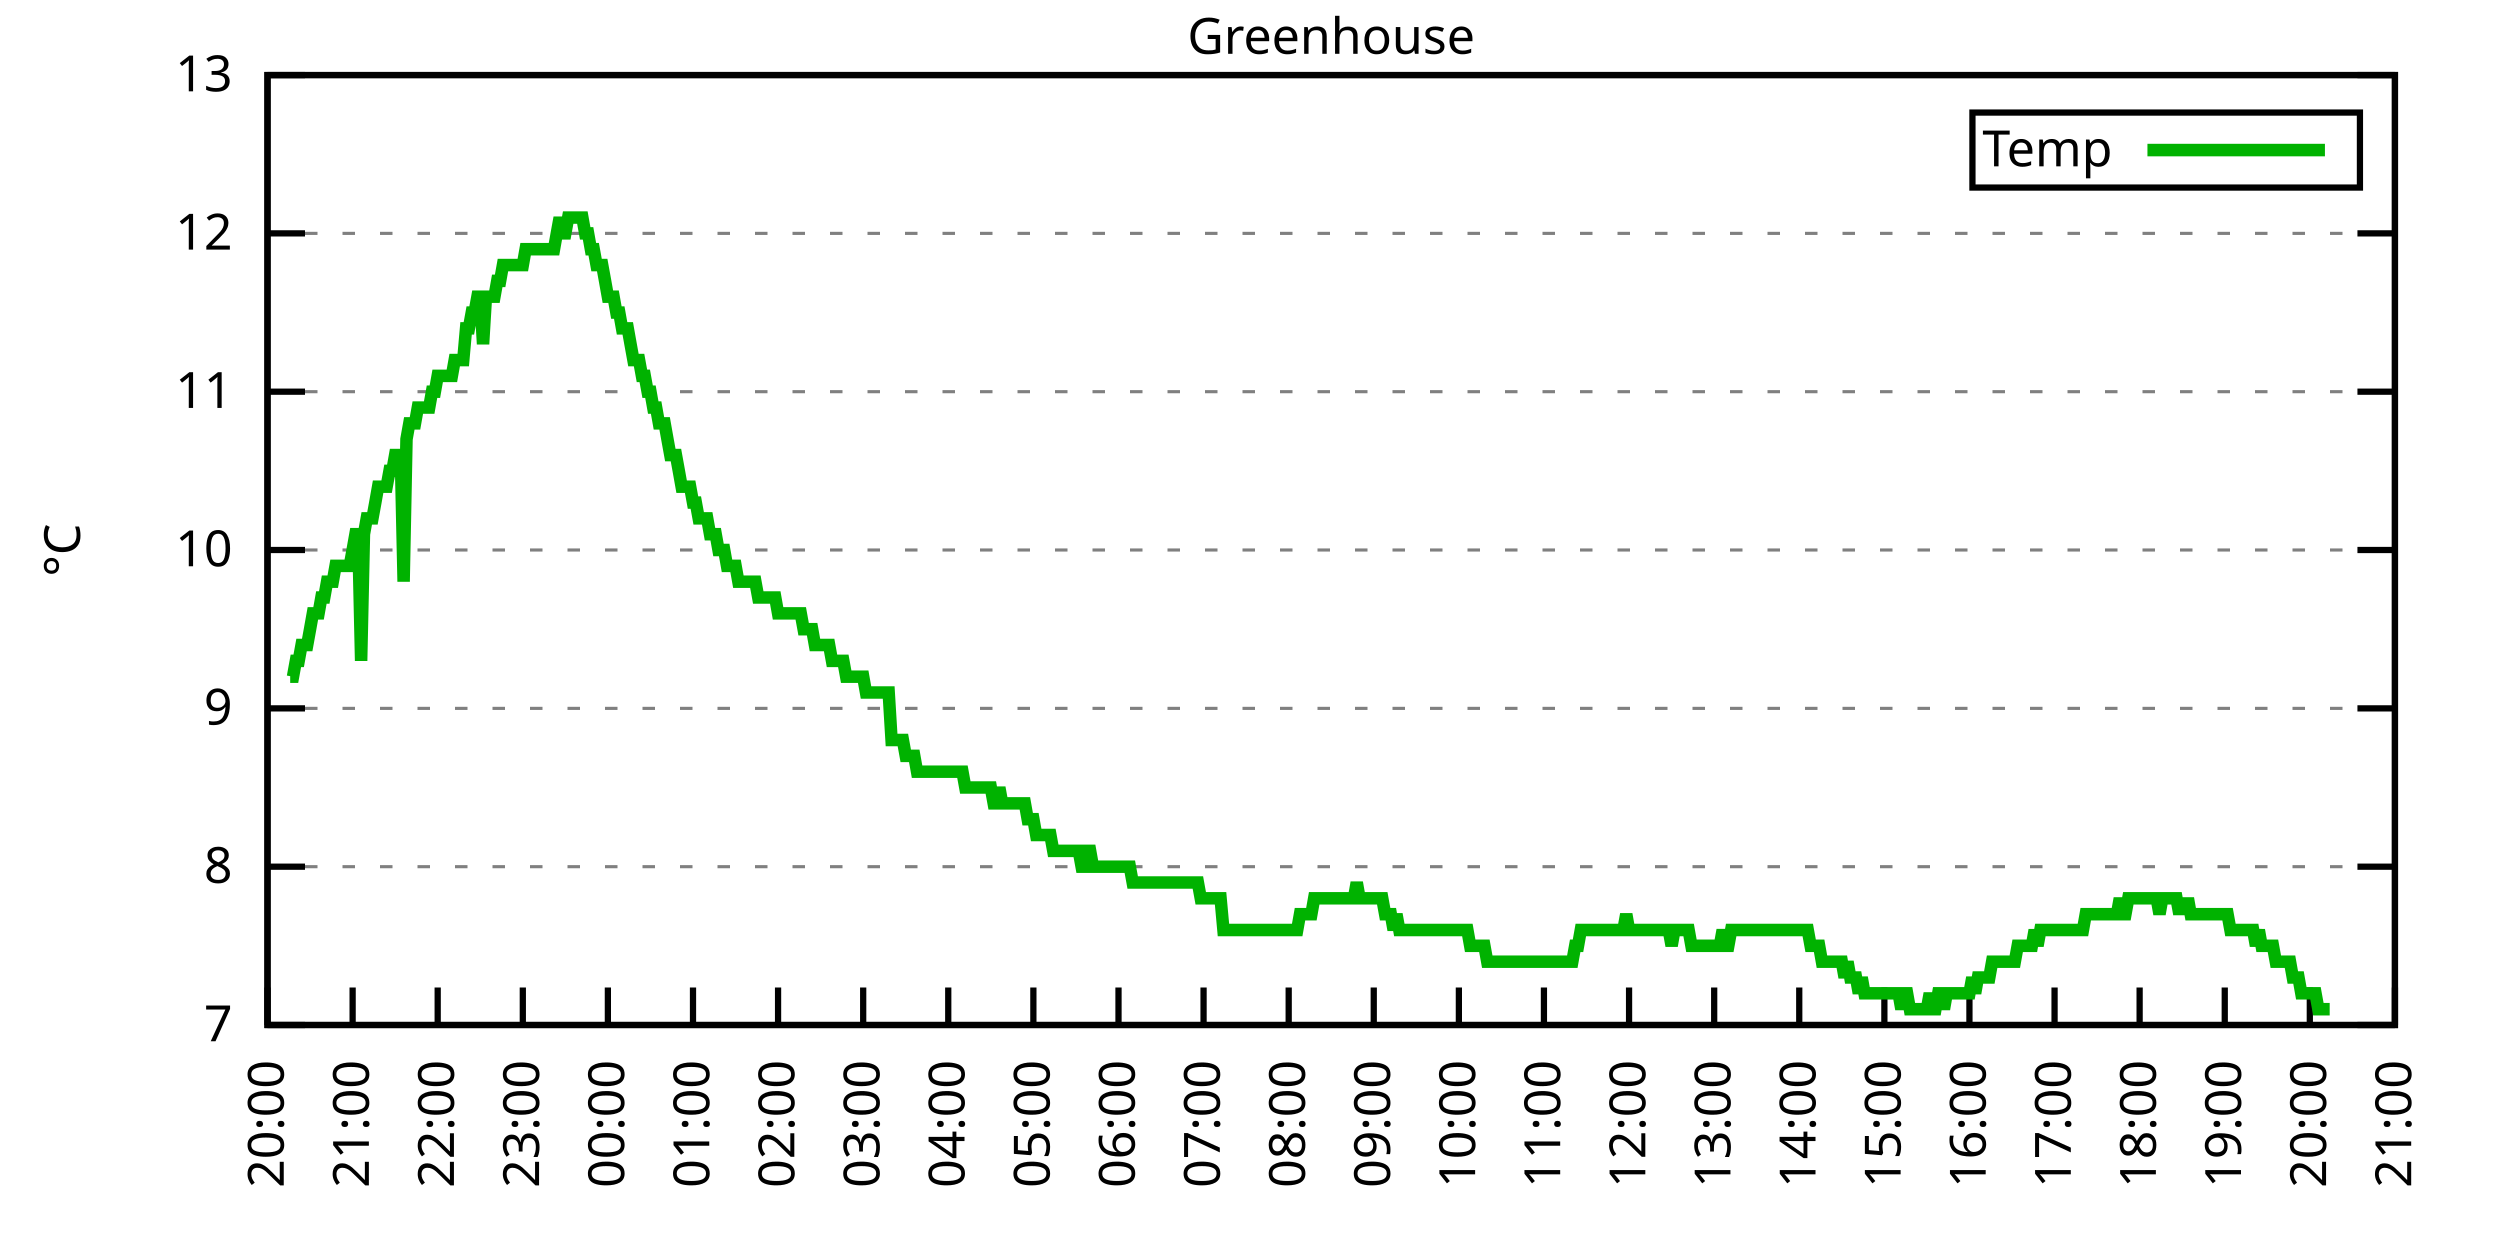
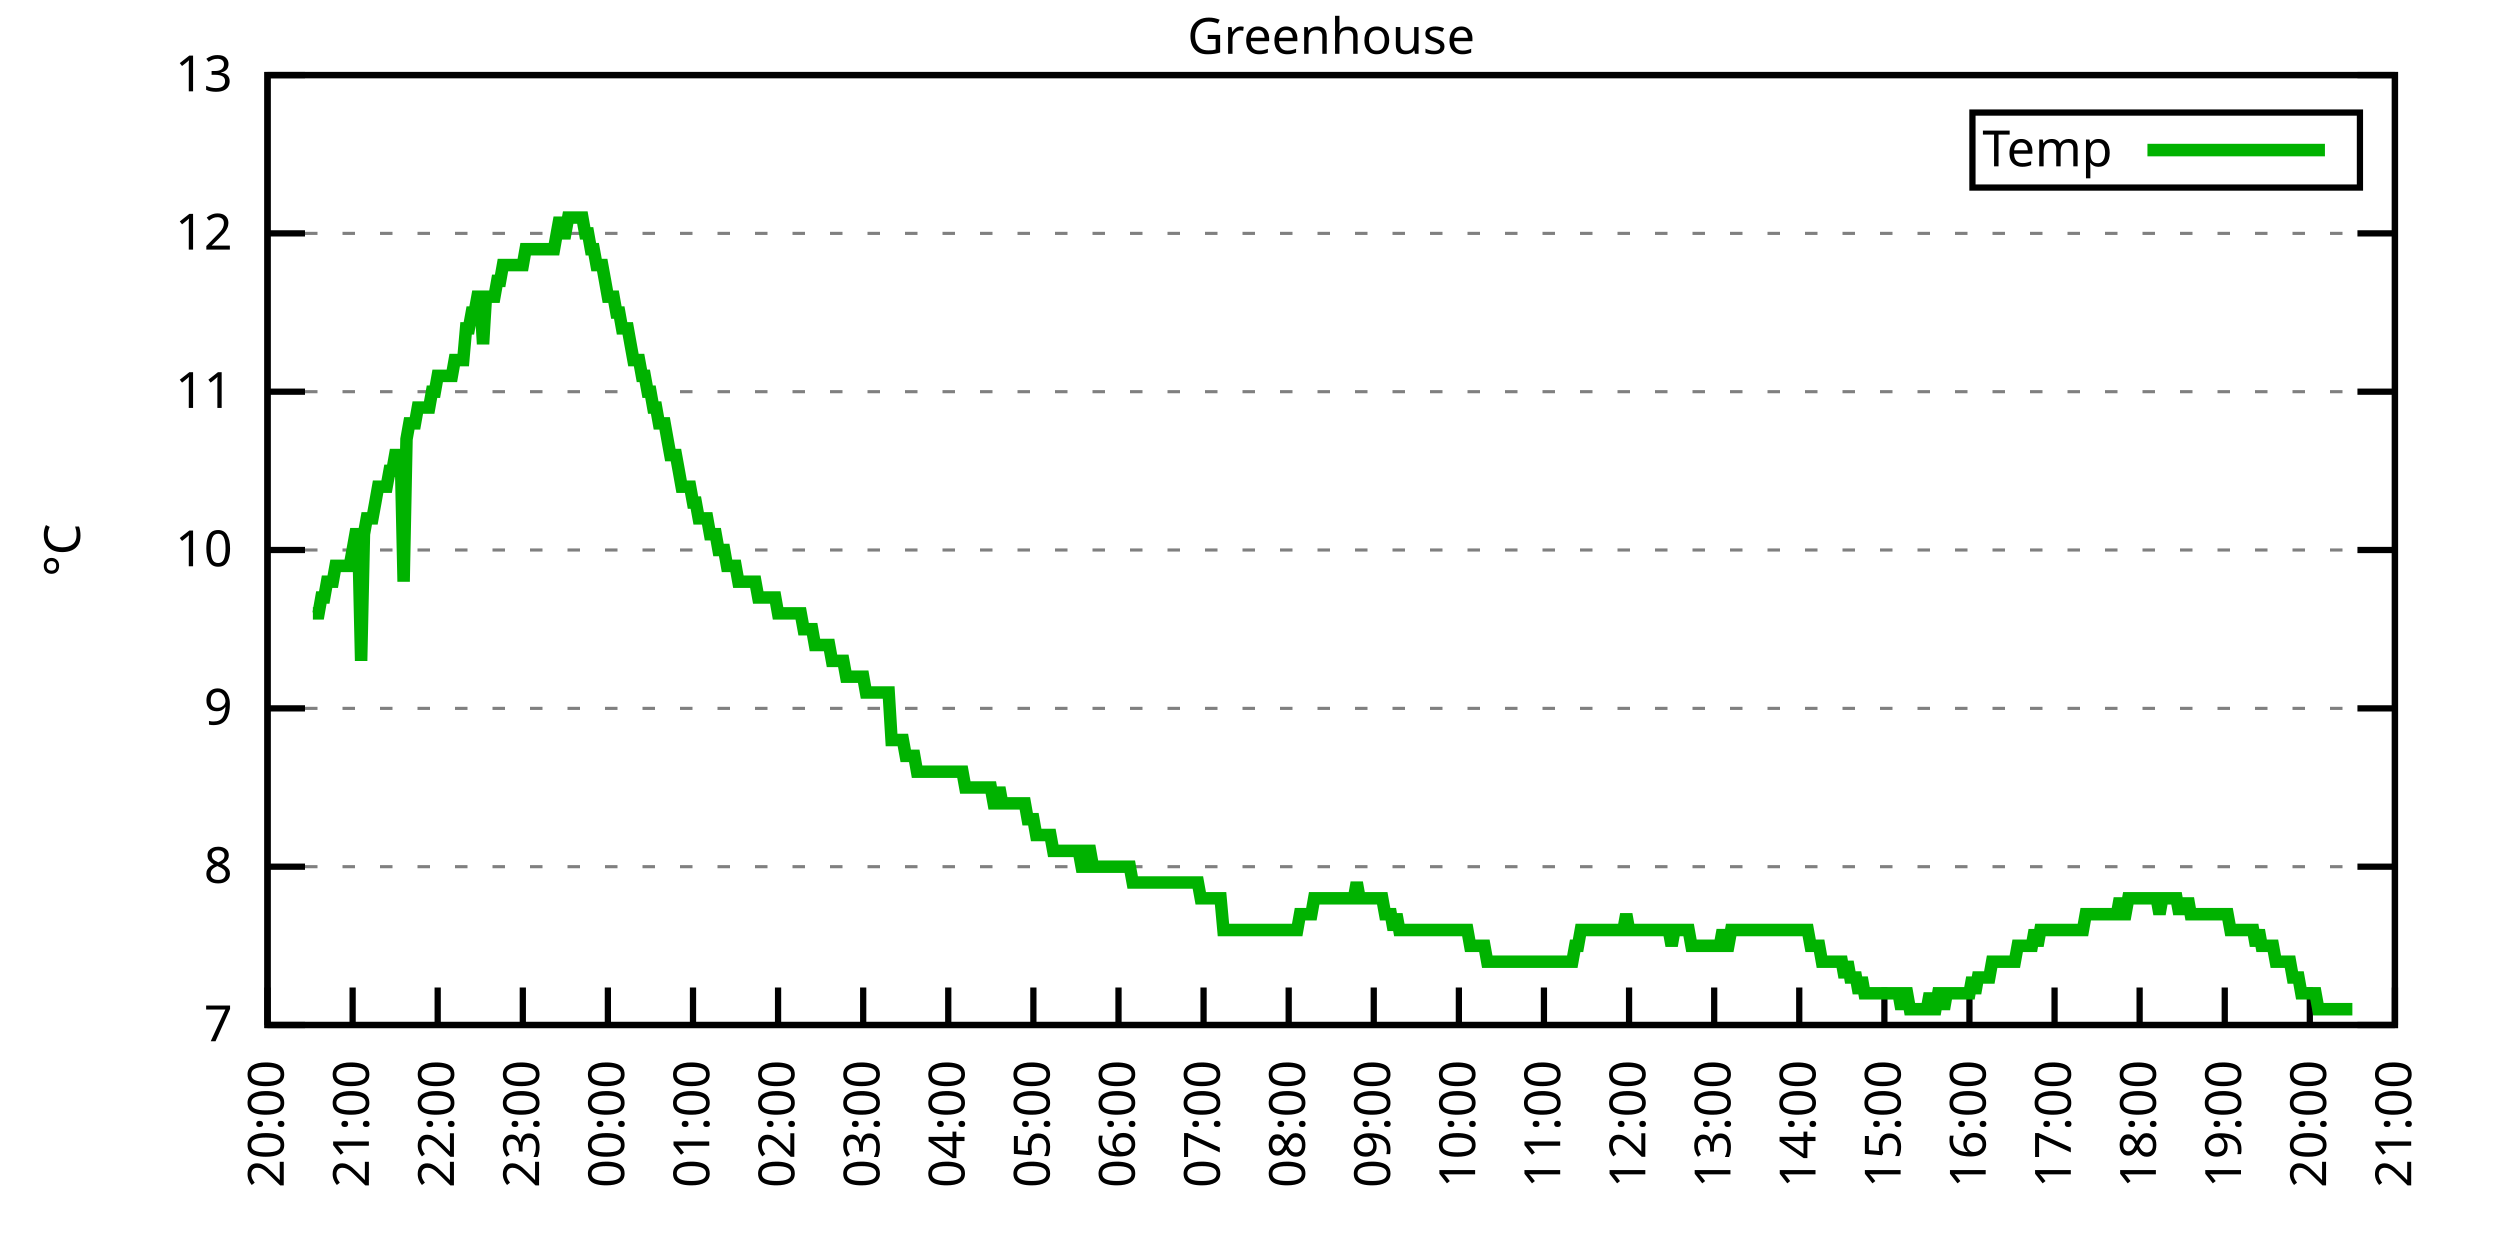
<svg xmlns="http://www.w3.org/2000/svg" xmlns:xlink="http://www.w3.org/1999/xlink" width="400" height="200" viewBox="0 0 400 200">
  <g id="gnuplot_canvas">
    <rect x="0" y="0" width="400" height="200" fill="none" />
    <defs>
      <circle id="gpDot" r="0.5" stroke-width="0.5" stroke="currentColor" />
      <path id="gpPt0" stroke-width="0.333" stroke="currentColor" d="M-1,0 h2 M0,-1 v2" />
      <path id="gpPt1" stroke-width="0.333" stroke="currentColor" d="M-1,-1 L1,1 M1,-1 L-1,1" />
      <path id="gpPt2" stroke-width="0.333" stroke="currentColor" d="M-1,0 L1,0 M0,-1 L0,1 M-1,-1 L1,1 M-1,1 L1,-1" />
      <rect id="gpPt3" stroke-width="0.333" stroke="currentColor" x="-1" y="-1" width="2" height="2" />
      <rect id="gpPt4" stroke-width="0.333" stroke="currentColor" fill="currentColor" x="-1" y="-1" width="2" height="2" />
      <circle id="gpPt5" stroke-width="0.333" stroke="currentColor" cx="0" cy="0" r="1" />
      <use xlink:href="#gpPt5" id="gpPt6" fill="currentColor" stroke="none" />
      <path id="gpPt7" stroke-width="0.333" stroke="currentColor" d="M0,-1.33 L-1.33,0.67 L1.33,0.67 z" />
      <use xlink:href="#gpPt7" id="gpPt8" fill="currentColor" stroke="none" />
      <use xlink:href="#gpPt7" id="gpPt9" stroke="currentColor" transform="rotate(180)" />
      <use xlink:href="#gpPt9" id="gpPt10" fill="currentColor" stroke="none" />
      <use xlink:href="#gpPt3" id="gpPt11" stroke="currentColor" transform="rotate(45)" />
      <use xlink:href="#gpPt11" id="gpPt12" fill="currentColor" stroke="none" />
      <path id="gpPt13" stroke-width="0.333" stroke="currentColor" d="M0,1.330 L1.265,0.411 L0.782,-1.067 L-0.782,-1.076 L-1.265,0.411 z" />
      <use xlink:href="#gpPt13" id="gpPt14" fill="currentColor" stroke="none" />
      <filter id="textbox" filterUnits="objectBoundingBox" x="0" y="0" height="1" width="1">
        <feFlood flood-color="white" flood-opacity="1" result="bgnd" />
        <feComposite in="SourceGraphic" in2="bgnd" operator="atop" />
      </filter>
      <filter id="greybox" filterUnits="objectBoundingBox" x="0" y="0" height="1" width="1">
        <feFlood flood-color="lightgrey" flood-opacity="1" result="grey" />
        <feComposite in="SourceGraphic" in2="grey" operator="atop" />
      </filter>
    </defs>
    <g fill="none" color="white" stroke="currentColor" stroke-width="1.00" stroke-linecap="butt" stroke-linejoin="miter">
</g>
    <g fill="none" color="black" stroke="currentColor" stroke-width="1.00" stroke-linecap="butt" stroke-linejoin="miter">
      <g stroke="none" shape-rendering="crispEdges">
        <polygon fill="rgb(255, 255, 255)" points="42.80,164.00 383.18,164.00 383.18,12.02 42.80,12.02 " />
      </g>
    </g>
    <g fill="none" color="black" stroke="currentColor" stroke-width="1.00" stroke-linecap="butt" stroke-linejoin="miter">
</g>
    <g fill="none" color="black" stroke="black" stroke-width="0.50" stroke-linecap="butt" stroke-linejoin="miter">
</g>
    <g fill="none" color="gray" stroke="currentColor" stroke-width="0.50" stroke-linecap="butt" stroke-linejoin="miter">
      <path stroke="gray" stroke-dasharray="2,4" class="gridline" d="M42.80,164.00 L383.19,164.00  " />
    </g>
    <g fill="none" color="gray" stroke="gray" stroke-width="1.00" stroke-linecap="butt" stroke-linejoin="miter">
</g>
    <g fill="none" color="black" stroke="currentColor" stroke-width="1.00" stroke-linecap="butt" stroke-linejoin="miter">
      <path stroke="black" d="M42.80,164.00 L48.80,164.00 M383.19,164.00 L377.19,164.00  " />
      <g transform="translate(37.20,166.60)" stroke="none" fill="black" font-family="Sans" font-size="8.00" text-anchor="end">
        <text>
          <tspan font-family="Sans"> 7</tspan>
        </text>
      </g>
    </g>
    <g fill="none" color="black" stroke="currentColor" stroke-width="1.00" stroke-linecap="butt" stroke-linejoin="miter">
</g>
    <g fill="none" color="black" stroke="black" stroke-width="0.50" stroke-linecap="butt" stroke-linejoin="miter">
</g>
    <g fill="none" color="gray" stroke="currentColor" stroke-width="0.50" stroke-linecap="butt" stroke-linejoin="miter">
      <path stroke="gray" stroke-dasharray="2,4" class="gridline" d="M42.80,138.67 L383.19,138.67  " />
    </g>
    <g fill="none" color="gray" stroke="gray" stroke-width="1.00" stroke-linecap="butt" stroke-linejoin="miter">
</g>
    <g fill="none" color="black" stroke="currentColor" stroke-width="1.00" stroke-linecap="butt" stroke-linejoin="miter">
      <path stroke="black" d="M42.80,138.67 L48.80,138.67 M383.19,138.67 L377.19,138.67  " />
      <g transform="translate(37.20,141.27)" stroke="none" fill="black" font-family="Sans" font-size="8.00" text-anchor="end">
        <text>
          <tspan font-family="Sans"> 8</tspan>
        </text>
      </g>
    </g>
    <g fill="none" color="black" stroke="currentColor" stroke-width="1.00" stroke-linecap="butt" stroke-linejoin="miter">
</g>
    <g fill="none" color="black" stroke="black" stroke-width="0.50" stroke-linecap="butt" stroke-linejoin="miter">
</g>
    <g fill="none" color="gray" stroke="currentColor" stroke-width="0.50" stroke-linecap="butt" stroke-linejoin="miter">
      <path stroke="gray" stroke-dasharray="2,4" class="gridline" d="M42.80,113.34 L383.19,113.34  " />
    </g>
    <g fill="none" color="gray" stroke="gray" stroke-width="1.00" stroke-linecap="butt" stroke-linejoin="miter">
</g>
    <g fill="none" color="black" stroke="currentColor" stroke-width="1.00" stroke-linecap="butt" stroke-linejoin="miter">
      <path stroke="black" d="M42.80,113.34 L48.80,113.34 M383.19,113.34 L377.19,113.34  " />
      <g transform="translate(37.20,115.94)" stroke="none" fill="black" font-family="Sans" font-size="8.00" text-anchor="end">
        <text>
          <tspan font-family="Sans"> 9</tspan>
        </text>
      </g>
    </g>
    <g fill="none" color="black" stroke="currentColor" stroke-width="1.00" stroke-linecap="butt" stroke-linejoin="miter">
</g>
    <g fill="none" color="black" stroke="black" stroke-width="0.50" stroke-linecap="butt" stroke-linejoin="miter">
</g>
    <g fill="none" color="gray" stroke="currentColor" stroke-width="0.50" stroke-linecap="butt" stroke-linejoin="miter">
      <path stroke="gray" stroke-dasharray="2,4" class="gridline" d="M42.80,88.00 L383.19,88.00  " />
    </g>
    <g fill="none" color="gray" stroke="gray" stroke-width="1.00" stroke-linecap="butt" stroke-linejoin="miter">
</g>
    <g fill="none" color="black" stroke="currentColor" stroke-width="1.00" stroke-linecap="butt" stroke-linejoin="miter">
      <path stroke="black" d="M42.80,88.00 L48.80,88.00 M383.19,88.00 L377.19,88.00  " />
      <g transform="translate(37.20,90.60)" stroke="none" fill="black" font-family="Sans" font-size="8.00" text-anchor="end">
        <text>
          <tspan font-family="Sans"> 10</tspan>
        </text>
      </g>
    </g>
    <g fill="none" color="black" stroke="currentColor" stroke-width="1.00" stroke-linecap="butt" stroke-linejoin="miter">
</g>
    <g fill="none" color="black" stroke="black" stroke-width="0.50" stroke-linecap="butt" stroke-linejoin="miter">
</g>
    <g fill="none" color="gray" stroke="currentColor" stroke-width="0.50" stroke-linecap="butt" stroke-linejoin="miter">
      <path stroke="gray" stroke-dasharray="2,4" class="gridline" d="M42.80,62.67 L383.19,62.67  " />
    </g>
    <g fill="none" color="gray" stroke="gray" stroke-width="1.00" stroke-linecap="butt" stroke-linejoin="miter">
</g>
    <g fill="none" color="black" stroke="currentColor" stroke-width="1.00" stroke-linecap="butt" stroke-linejoin="miter">
      <path stroke="black" d="M42.80,62.67 L48.80,62.67 M383.19,62.67 L377.19,62.67  " />
      <g transform="translate(37.20,65.27)" stroke="none" fill="black" font-family="Sans" font-size="8.00" text-anchor="end">
        <text>
          <tspan font-family="Sans"> 11</tspan>
        </text>
      </g>
    </g>
    <g fill="none" color="black" stroke="currentColor" stroke-width="1.00" stroke-linecap="butt" stroke-linejoin="miter">
</g>
    <g fill="none" color="black" stroke="black" stroke-width="0.50" stroke-linecap="butt" stroke-linejoin="miter">
</g>
    <g fill="none" color="gray" stroke="currentColor" stroke-width="0.50" stroke-linecap="butt" stroke-linejoin="miter">
      <path stroke="gray" stroke-dasharray="2,4" class="gridline" d="M42.80,37.34 L383.19,37.34  " />
    </g>
    <g fill="none" color="gray" stroke="gray" stroke-width="1.00" stroke-linecap="butt" stroke-linejoin="miter">
</g>
    <g fill="none" color="black" stroke="currentColor" stroke-width="1.00" stroke-linecap="butt" stroke-linejoin="miter">
      <path stroke="black" d="M42.80,37.34 L48.80,37.34 M383.19,37.34 L377.19,37.34  " />
      <g transform="translate(37.20,39.94)" stroke="none" fill="black" font-family="Sans" font-size="8.00" text-anchor="end">
        <text>
          <tspan font-family="Sans"> 12</tspan>
        </text>
      </g>
    </g>
    <g fill="none" color="black" stroke="currentColor" stroke-width="1.00" stroke-linecap="butt" stroke-linejoin="miter">
</g>
    <g fill="none" color="black" stroke="black" stroke-width="0.50" stroke-linecap="butt" stroke-linejoin="miter">
</g>
    <g fill="none" color="gray" stroke="currentColor" stroke-width="0.50" stroke-linecap="butt" stroke-linejoin="miter">
      <path stroke="gray" stroke-dasharray="2,4" class="gridline" d="M42.80,12.01 L383.19,12.01  " />
    </g>
    <g fill="none" color="gray" stroke="gray" stroke-width="1.00" stroke-linecap="butt" stroke-linejoin="miter">
</g>
    <g fill="none" color="black" stroke="currentColor" stroke-width="1.00" stroke-linecap="butt" stroke-linejoin="miter">
      <path stroke="black" d="M42.80,12.01 L48.80,12.01 M383.19,12.01 L377.19,12.01  " />
      <g transform="translate(37.20,14.61)" stroke="none" fill="black" font-family="Sans" font-size="8.00" text-anchor="end">
        <text>
          <tspan font-family="Sans"> 13</tspan>
        </text>
      </g>
    </g>
    <g fill="none" color="black" stroke="currentColor" stroke-width="1.00" stroke-linecap="butt" stroke-linejoin="miter">
      <path stroke="black" d="M42.80,164.00 L42.80,158.00  " />
      <g transform="translate(45.40,169.60) rotate(270.00)" stroke="none" fill="black" font-family="Sans" font-size="8.00" text-anchor="end">
        <text>
          <tspan font-family="Sans">20:00</tspan>
        </text>
      </g>
    </g>
    <g fill="none" color="black" stroke="currentColor" stroke-width="1.00" stroke-linecap="butt" stroke-linejoin="miter">
      <path stroke="black" d="M56.42,164.00 L56.42,158.00  " />
      <g transform="translate(59.02,169.60) rotate(270.00)" stroke="none" fill="black" font-family="Sans" font-size="8.00" text-anchor="end">
        <text>
          <tspan font-family="Sans">21:00</tspan>
        </text>
      </g>
    </g>
    <g fill="none" color="black" stroke="currentColor" stroke-width="1.00" stroke-linecap="butt" stroke-linejoin="miter">
      <path stroke="black" d="M70.03,164.00 L70.03,158.00  " />
      <g transform="translate(72.63,169.60) rotate(270.00)" stroke="none" fill="black" font-family="Sans" font-size="8.00" text-anchor="end">
        <text>
          <tspan font-family="Sans">22:00</tspan>
        </text>
      </g>
    </g>
    <g fill="none" color="black" stroke="currentColor" stroke-width="1.00" stroke-linecap="butt" stroke-linejoin="miter">
      <path stroke="black" d="M83.65,164.00 L83.65,158.00  " />
      <g transform="translate(86.25,169.60) rotate(270.00)" stroke="none" fill="black" font-family="Sans" font-size="8.00" text-anchor="end">
        <text>
          <tspan font-family="Sans">23:00</tspan>
        </text>
      </g>
    </g>
    <g fill="none" color="black" stroke="currentColor" stroke-width="1.00" stroke-linecap="butt" stroke-linejoin="miter">
      <path stroke="black" d="M97.26,164.00 L97.26,158.00  " />
      <g transform="translate(99.86,169.60) rotate(270.00)" stroke="none" fill="black" font-family="Sans" font-size="8.00" text-anchor="end">
        <text>
          <tspan font-family="Sans">00:00</tspan>
        </text>
      </g>
    </g>
    <g fill="none" color="black" stroke="currentColor" stroke-width="1.00" stroke-linecap="butt" stroke-linejoin="miter">
      <path stroke="black" d="M110.88,164.00 L110.88,158.00  " />
      <g transform="translate(113.48,169.60) rotate(270.00)" stroke="none" fill="black" font-family="Sans" font-size="8.00" text-anchor="end">
        <text>
          <tspan font-family="Sans">01:00</tspan>
        </text>
      </g>
    </g>
    <g fill="none" color="black" stroke="currentColor" stroke-width="1.00" stroke-linecap="butt" stroke-linejoin="miter">
      <path stroke="black" d="M124.49,164.00 L124.49,158.00  " />
      <g transform="translate(127.09,169.60) rotate(270.00)" stroke="none" fill="black" font-family="Sans" font-size="8.00" text-anchor="end">
        <text>
          <tspan font-family="Sans">02:00</tspan>
        </text>
      </g>
    </g>
    <g fill="none" color="black" stroke="currentColor" stroke-width="1.00" stroke-linecap="butt" stroke-linejoin="miter">
      <path stroke="black" d="M138.11,164.00 L138.11,158.00  " />
      <g transform="translate(140.71,169.60) rotate(270.00)" stroke="none" fill="black" font-family="Sans" font-size="8.00" text-anchor="end">
        <text>
          <tspan font-family="Sans">03:00</tspan>
        </text>
      </g>
    </g>
    <g fill="none" color="black" stroke="currentColor" stroke-width="1.00" stroke-linecap="butt" stroke-linejoin="miter">
      <path stroke="black" d="M151.72,164.00 L151.72,158.00  " />
      <g transform="translate(154.32,169.60) rotate(270.00)" stroke="none" fill="black" font-family="Sans" font-size="8.00" text-anchor="end">
        <text>
          <tspan font-family="Sans">04:00</tspan>
        </text>
      </g>
    </g>
    <g fill="none" color="black" stroke="currentColor" stroke-width="1.00" stroke-linecap="butt" stroke-linejoin="miter">
      <path stroke="black" d="M165.34,164.00 L165.34,158.00  " />
      <g transform="translate(167.94,169.60) rotate(270.00)" stroke="none" fill="black" font-family="Sans" font-size="8.00" text-anchor="end">
        <text>
          <tspan font-family="Sans">05:00</tspan>
        </text>
      </g>
    </g>
    <g fill="none" color="black" stroke="currentColor" stroke-width="1.00" stroke-linecap="butt" stroke-linejoin="miter">
      <path stroke="black" d="M178.96,164.00 L178.96,158.00  " />
      <g transform="translate(181.56,169.60) rotate(270.00)" stroke="none" fill="black" font-family="Sans" font-size="8.00" text-anchor="end">
        <text>
          <tspan font-family="Sans">06:00</tspan>
        </text>
      </g>
    </g>
    <g fill="none" color="black" stroke="currentColor" stroke-width="1.00" stroke-linecap="butt" stroke-linejoin="miter">
      <path stroke="black" d="M192.57,164.00 L192.57,158.00  " />
      <g transform="translate(195.17,169.60) rotate(270.00)" stroke="none" fill="black" font-family="Sans" font-size="8.00" text-anchor="end">
        <text>
          <tspan font-family="Sans">07:00</tspan>
        </text>
      </g>
    </g>
    <g fill="none" color="black" stroke="currentColor" stroke-width="1.00" stroke-linecap="butt" stroke-linejoin="miter">
      <path stroke="black" d="M206.19,164.00 L206.19,158.00  " />
      <g transform="translate(208.79,169.60) rotate(270.00)" stroke="none" fill="black" font-family="Sans" font-size="8.00" text-anchor="end">
        <text>
          <tspan font-family="Sans">08:00</tspan>
        </text>
      </g>
    </g>
    <g fill="none" color="black" stroke="currentColor" stroke-width="1.00" stroke-linecap="butt" stroke-linejoin="miter">
      <path stroke="black" d="M219.80,164.00 L219.80,158.00  " />
      <g transform="translate(222.40,169.60) rotate(270.00)" stroke="none" fill="black" font-family="Sans" font-size="8.00" text-anchor="end">
        <text>
          <tspan font-family="Sans">09:00</tspan>
        </text>
      </g>
    </g>
    <g fill="none" color="black" stroke="currentColor" stroke-width="1.00" stroke-linecap="butt" stroke-linejoin="miter">
      <path stroke="black" d="M233.42,164.00 L233.42,158.00  " />
      <g transform="translate(236.02,169.60) rotate(270.00)" stroke="none" fill="black" font-family="Sans" font-size="8.00" text-anchor="end">
        <text>
          <tspan font-family="Sans">10:00</tspan>
        </text>
      </g>
    </g>
    <g fill="none" color="black" stroke="currentColor" stroke-width="1.00" stroke-linecap="butt" stroke-linejoin="miter">
      <path stroke="black" d="M247.03,164.00 L247.03,158.00  " />
      <g transform="translate(249.63,169.60) rotate(270.00)" stroke="none" fill="black" font-family="Sans" font-size="8.00" text-anchor="end">
        <text>
          <tspan font-family="Sans">11:00</tspan>
        </text>
      </g>
    </g>
    <g fill="none" color="black" stroke="currentColor" stroke-width="1.00" stroke-linecap="butt" stroke-linejoin="miter">
      <path stroke="black" d="M260.65,164.00 L260.65,158.00  " />
      <g transform="translate(263.25,169.60) rotate(270.00)" stroke="none" fill="black" font-family="Sans" font-size="8.00" text-anchor="end">
        <text>
          <tspan font-family="Sans">12:00</tspan>
        </text>
      </g>
    </g>
    <g fill="none" color="black" stroke="currentColor" stroke-width="1.00" stroke-linecap="butt" stroke-linejoin="miter">
      <path stroke="black" d="M274.27,164.00 L274.27,158.00  " />
      <g transform="translate(276.87,169.60) rotate(270.00)" stroke="none" fill="black" font-family="Sans" font-size="8.00" text-anchor="end">
        <text>
          <tspan font-family="Sans">13:00</tspan>
        </text>
      </g>
    </g>
    <g fill="none" color="black" stroke="currentColor" stroke-width="1.00" stroke-linecap="butt" stroke-linejoin="miter">
      <path stroke="black" d="M287.88,164.00 L287.88,158.00  " />
      <g transform="translate(290.48,169.60) rotate(270.00)" stroke="none" fill="black" font-family="Sans" font-size="8.00" text-anchor="end">
        <text>
          <tspan font-family="Sans">14:00</tspan>
        </text>
      </g>
    </g>
    <g fill="none" color="black" stroke="currentColor" stroke-width="1.00" stroke-linecap="butt" stroke-linejoin="miter">
      <path stroke="black" d="M301.50,164.00 L301.50,158.00  " />
      <g transform="translate(304.10,169.60) rotate(270.00)" stroke="none" fill="black" font-family="Sans" font-size="8.00" text-anchor="end">
        <text>
          <tspan font-family="Sans">15:00</tspan>
        </text>
      </g>
    </g>
    <g fill="none" color="black" stroke="currentColor" stroke-width="1.00" stroke-linecap="butt" stroke-linejoin="miter">
      <path stroke="black" d="M315.11,164.00 L315.11,158.00  " />
      <g transform="translate(317.71,169.60) rotate(270.00)" stroke="none" fill="black" font-family="Sans" font-size="8.00" text-anchor="end">
        <text>
          <tspan font-family="Sans">16:00</tspan>
        </text>
      </g>
    </g>
    <g fill="none" color="black" stroke="currentColor" stroke-width="1.00" stroke-linecap="butt" stroke-linejoin="miter">
      <path stroke="black" d="M328.73,164.00 L328.73,158.00  " />
      <g transform="translate(331.33,169.60) rotate(270.00)" stroke="none" fill="black" font-family="Sans" font-size="8.00" text-anchor="end">
        <text>
          <tspan font-family="Sans">17:00</tspan>
        </text>
      </g>
    </g>
    <g fill="none" color="black" stroke="currentColor" stroke-width="1.00" stroke-linecap="butt" stroke-linejoin="miter">
      <path stroke="black" d="M342.34,164.00 L342.34,158.00  " />
      <g transform="translate(344.94,169.60) rotate(270.00)" stroke="none" fill="black" font-family="Sans" font-size="8.00" text-anchor="end">
        <text>
          <tspan font-family="Sans">18:00</tspan>
        </text>
      </g>
    </g>
    <g fill="none" color="black" stroke="currentColor" stroke-width="1.00" stroke-linecap="butt" stroke-linejoin="miter">
      <path stroke="black" d="M355.96,164.00 L355.96,158.00  " />
      <g transform="translate(358.56,169.60) rotate(270.00)" stroke="none" fill="black" font-family="Sans" font-size="8.00" text-anchor="end">
        <text>
          <tspan font-family="Sans">19:00</tspan>
        </text>
      </g>
    </g>
    <g fill="none" color="black" stroke="currentColor" stroke-width="1.00" stroke-linecap="butt" stroke-linejoin="miter">
      <path stroke="black" d="M369.57,164.00 L369.57,158.00  " />
      <g transform="translate(372.17,169.60) rotate(270.00)" stroke="none" fill="black" font-family="Sans" font-size="8.00" text-anchor="end">
        <text>
          <tspan font-family="Sans">20:00</tspan>
        </text>
      </g>
    </g>
    <g fill="none" color="black" stroke="currentColor" stroke-width="1.00" stroke-linecap="butt" stroke-linejoin="miter">
      <path stroke="black" d="M383.19,164.00 L383.19,158.00  " />
      <g transform="translate(385.79,169.60) rotate(270.00)" stroke="none" fill="black" font-family="Sans" font-size="8.00" text-anchor="end">
        <text>
          <tspan font-family="Sans">21:00</tspan>
        </text>
      </g>
    </g>
    <g fill="none" color="black" stroke="currentColor" stroke-width="1.00" stroke-linecap="butt" stroke-linejoin="miter">
</g>
    <g fill="none" color="black" stroke="currentColor" stroke-width="1.00" stroke-linecap="butt" stroke-linejoin="miter">
      <path stroke="black" d="M42.80,12.01 L42.80,164.00 L383.19,164.00 L383.19,12.01 L42.80,12.01 Z  " />
    </g>
    <g fill="none" color="black" stroke="currentColor" stroke-width="1.00" stroke-linecap="butt" stroke-linejoin="miter">
</g>
    <g fill="none" color="black" stroke="currentColor" stroke-width="1.00" stroke-linecap="butt" stroke-linejoin="miter">
      <path stroke="black" d="M315.59,30.01 L315.59,18.01 L377.59,18.01 L377.59,30.01 L315.59,30.01 Z  " />
    </g>
    <g id="Greenhouse_plot_1">
      <g fill="none" color="white" stroke="black" stroke-width="2.00" stroke-linecap="butt" stroke-linejoin="miter">
</g>
      <g fill="none" color="black" stroke="currentColor" stroke-width="2.00" stroke-linecap="butt" stroke-linejoin="miter">
        <g transform="translate(337.99,26.61)" stroke="none" fill="black" font-family="Sans" font-size="8.00" text-anchor="end">
          <text>
            <tspan font-family="Sans">Temp</tspan>
          </text>
        </g>
      </g>
      <g fill="none" color="black" stroke="currentColor" stroke-width="2.00" stroke-linecap="butt" stroke-linejoin="miter">
-         <path stroke="rgb(  0, 178,   0)" d="M343.59,24.01 L371.99,24.01 M46.43,108.27 L46.88,108.27 L47.34,105.74 L47.79,105.74 L48.25,103.20 L48.70,103.20   L49.15,103.20 L49.61,100.67 L50.06,98.14 L50.52,98.14 L50.97,98.14 L51.42,95.60 L51.88,95.60 L52.33,93.07   L52.78,93.07 L53.24,93.07 L53.69,90.54 L54.15,90.54 L54.60,90.54 L55.05,90.54 L55.51,90.54 L55.96,90.54   L56.42,88.00 L56.87,85.47 L57.32,85.47 L57.78,105.74 L58.23,85.47 L58.68,82.94 L59.14,82.94 L59.59,82.94   L60.05,80.41 L60.50,77.87 L60.95,77.87 L61.41,77.87 L61.86,77.87 L62.32,75.34 L62.77,75.34 L63.22,72.81   L63.68,72.81 L64.13,72.81 L64.58,93.07 L65.04,70.27 L65.49,67.74 L65.95,67.74 L66.40,67.74 L66.85,65.21   L67.31,65.21 L67.76,65.21 L68.22,65.21 L68.67,65.21 L69.12,62.67 L69.58,62.67 L70.03,60.14 L70.49,60.14   L70.94,60.14 L71.39,60.14 L71.85,60.14 L72.30,60.14 L72.75,57.61 L73.21,57.61 L73.66,57.61 L74.12,57.61   L74.57,52.54 L75.02,52.54 L75.48,50.01 L75.93,50.01 L76.39,47.47 L76.84,47.47 L77.29,55.07 L77.75,47.47   L78.20,47.47 L78.65,47.47 L79.11,47.47 L79.56,44.94 L80.02,44.94 L80.47,42.41 L80.92,42.41 L81.38,42.41   L81.83,42.41 L82.29,42.41 L82.74,42.41 L83.19,42.41 L83.65,42.41 L84.10,39.87 L84.55,39.87 L85.01,39.87   L85.46,39.87 L85.92,39.87 L86.37,39.87 L86.82,39.87 L87.28,39.87 L87.73,39.87 L88.19,39.87 L88.64,39.87   L89.09,37.34 L89.55,34.81 L90.00,37.34 L90.45,37.34 L90.91,34.81 L91.36,34.81 L91.82,34.81 L92.27,34.81   L92.72,34.81 L93.18,34.81 L93.63,37.34 L94.09,37.34 L94.54,39.87 L94.99,39.87 L95.45,42.41 L95.90,42.41   L96.35,42.41 L96.81,44.94 L97.26,47.47 L97.72,47.47 L98.17,47.47 L98.62,50.01 L99.08,50.01 L99.53,52.54   L99.99,52.54 L100.44,52.54 L100.89,55.07 L101.35,57.61 L101.80,57.61 L102.25,57.61 L102.71,60.14 L103.16,60.14   L103.62,62.67 L104.07,62.67 L104.52,65.21 L104.98,65.21 L105.43,67.74 L105.89,67.74 L106.34,67.74 L106.79,70.27   L107.25,72.81 L107.70,72.81 L108.15,72.81 L108.61,75.34 L109.06,77.87 L109.52,77.87 L109.97,77.87 L110.42,77.87   L110.88,80.41 L111.33,80.41 L111.79,82.94 L112.24,82.94 L112.69,82.94 L113.15,82.94 L113.60,85.47 L114.05,85.47   L114.51,85.47 L114.96,88.00 L115.42,88.00 L115.87,88.00 L116.32,90.54 L116.78,90.54 L117.23,90.54 L117.69,90.54   L118.14,93.07 L118.59,93.07 L119.05,93.07 L119.50,93.07 L119.96,93.07 L120.41,93.07 L120.86,93.07 L121.32,95.60   L121.77,95.60 L122.22,95.60 L122.68,95.60 L123.13,95.60 L123.59,95.60 L124.04,95.60 L124.49,98.14 L124.95,98.14   L125.40,98.14 L125.86,98.14 L126.31,98.14 L126.76,98.14 L127.22,98.14 L127.67,98.14 L128.12,98.14 L128.58,100.67   L129.03,100.67 L129.49,100.67 L129.94,100.67 L130.39,103.20 L130.85,103.20 L131.30,103.20 L131.76,103.20 L132.21,103.20   L132.66,103.20 L133.12,105.74 L133.57,105.74 L134.02,105.74 L134.48,105.74 L134.93,105.74 L135.39,108.27 L135.84,108.27   L136.29,108.27 L136.75,108.27 L137.20,108.27 L137.66,108.27 L138.11,108.27 L138.56,110.80 L139.02,110.80 L139.47,110.80   L139.92,110.80 L140.38,110.80 L140.83,110.80 L141.29,110.80 L141.74,110.80 L142.19,110.80 L142.65,118.40 L143.10,118.40   L143.56,118.40 L144.01,118.40 L144.46,118.40 L144.92,120.94 L145.37,120.94 L145.82,120.94 L146.28,120.94 L146.73,123.47   L147.19,123.47 L147.64,123.47 L148.09,123.47 L148.55,123.47 L149.00,123.47 L149.46,123.47 L149.91,123.47 L150.36,123.47   L150.82,123.47 L151.27,123.47 L151.72,123.47 L152.18,123.47 L152.63,123.47 L153.09,123.47 L153.54,123.47 L153.99,123.47   L154.45,126.00 L154.90,126.00 L155.36,126.00 L155.81,126.00 L156.26,126.00 L156.72,126.00 L157.17,126.00 L157.62,126.00   L158.08,126.00 L158.53,126.00 L158.99,128.54 L159.44,128.54 L159.89,126.00 L160.35,128.54 L160.80,128.54 L161.26,128.54   L161.71,128.54 L162.16,128.54 L162.62,128.54 L163.07,128.54 L163.52,128.54 L163.98,128.54 L164.43,131.07 L164.89,131.07   L165.34,131.07 L165.79,133.60 L166.25,133.60 L166.70,133.60 L167.16,133.60 L167.61,133.60 L168.06,133.60 L168.52,136.14   L168.97,136.14 L169.43,136.14 L169.88,136.14 L170.33,136.14 L170.79,136.14 L171.24,136.14 L171.69,136.14 L172.15,136.14   L172.60,136.14 L173.06,138.67 L173.51,138.67 L173.96,136.14 L174.42,136.14 L174.87,138.67 L175.33,138.67 L175.78,138.67   L176.23,138.67 L176.69,138.67 L177.14,138.67 L177.59,138.67 L178.05,138.67 L178.50,138.67 L178.96,138.67 L179.41,138.67   L179.86,138.67 L180.32,138.67 L180.77,138.67 L181.23,141.20 L181.68,141.20 L182.13,141.20 L182.59,141.20 L183.04,141.20   L183.49,141.20 L183.95,141.20 L184.40,141.20 L184.86,141.20 L185.31,141.20 L185.76,141.20 L186.22,141.20 L186.67,141.20   L187.13,141.20 L187.58,141.20 L188.03,141.20 L188.49,141.20 L188.94,141.20 L189.39,141.20 L189.85,141.20 L190.30,141.20   L190.76,141.20 L191.21,141.20 L191.66,141.20 L192.12,143.73 L192.57,143.73 L193.03,143.73 L193.48,143.73 L193.93,143.73   L194.39,143.73 L194.84,143.73 L195.29,143.73 L195.75,148.80 L196.20,148.80 L196.66,148.80 L197.11,148.80 L197.56,148.80   L198.02,148.80 L198.47,148.80 L198.93,148.80 L199.38,148.80 L199.83,148.80 L200.29,148.80 L200.74,148.80 L201.19,148.80   L201.65,148.80 L202.10,148.80 L202.56,148.80 L203.01,148.80 L203.46,148.80 L203.92,148.80 L204.37,148.80 L204.83,148.80   L205.28,148.80 L205.73,148.80 L206.19,148.80 L206.64,148.80 L207.09,148.80 L207.55,148.80 L208.00,146.27 L208.46,146.27   L208.91,146.27 L209.36,146.27 L209.82,146.27 L210.27,143.73 L210.73,143.73 L211.18,143.73 L211.63,143.73 L212.09,143.73   L212.54,143.73 L213.00,143.73 L213.45,143.73 L213.90,143.73 L214.36,143.73 L214.81,143.73 L215.26,143.73 L215.72,143.73   L216.17,143.73 L216.63,143.73 L217.08,141.20 L217.53,143.73 L217.99,143.73 L218.44,143.73 L218.90,143.73 L219.35,143.73   L219.80,143.73 L220.26,143.73 L220.71,143.73 L221.16,143.73 L221.62,146.27 L222.07,146.27 L222.53,146.27 L222.98,148.80   L223.43,146.27 L223.89,148.80 L224.34,148.80 L224.80,148.80 L225.25,148.80 L225.70,148.80 L226.16,148.80 L226.61,148.80   L227.06,148.80 L227.52,148.80 L227.97,148.80 L228.43,148.80 L228.88,148.80 L229.33,148.80 L229.79,148.80 L230.24,148.80   L230.70,148.80 L231.15,148.80 L231.60,148.80 L232.06,148.80 L232.51,148.80 L232.96,148.80 L233.42,148.80 L233.87,148.80   L234.33,148.80 L234.78,148.80 L235.23,151.33 L235.69,151.33 L236.14,151.33 L236.60,151.33 L237.05,151.33 L237.50,151.33   L237.96,153.87 L238.41,153.87 L238.86,153.87 L239.32,153.87 L239.77,153.87 L240.23,153.87 L240.68,153.87 L241.13,153.87   L241.59,153.87 L242.04,153.87 L242.50,153.87 L242.95,153.87 L243.40,153.87 L243.86,153.87 L244.31,153.87 L244.76,153.87   L245.22,153.87 L245.67,153.87 L246.13,153.87 L246.58,153.87 L247.03,153.87 L247.49,153.87 L247.94,153.87 L248.40,153.87   L248.85,153.87 L249.30,153.87 L249.76,153.87 L250.21,153.87 L250.66,153.87 L251.12,153.87 L251.57,153.87 L252.03,151.33   L252.48,151.33 L252.93,148.80 L253.39,148.80 L253.84,148.80 L254.30,148.80 L254.75,148.80 L255.20,148.80 L255.66,148.80   L256.11,148.80 L256.56,148.80 L257.02,148.80 L257.47,148.80 L257.93,148.80 L258.38,148.80 L258.83,148.80 L259.29,148.80   L259.74,148.80 L260.20,146.27 L260.65,148.80 L261.10,148.80 L261.56,148.80 L262.01,148.80 L262.47,148.80 L262.92,148.80   L263.37,148.80 L263.83,148.80 L264.28,148.80 L264.73,148.80 L265.19,148.80 L265.64,148.80 L266.10,148.80 L266.55,148.80   L267.00,148.80 L267.46,151.33 L267.91,148.80 L268.37,148.80 L268.82,148.80 L269.27,148.80 L269.73,148.80 L270.18,148.80   L270.63,151.33 L271.09,151.33 L271.54,151.33 L272.00,151.33 L272.45,151.33 L272.90,151.33 L273.36,151.33 L273.81,151.33   L274.27,151.33 L274.72,151.33 L275.17,151.33 L275.63,148.80 L276.08,151.33 L276.53,151.33 L276.99,148.80 L277.44,148.80   L277.90,148.80 L278.35,148.80 L278.80,148.80 L279.26,148.80 L279.71,148.80 L280.17,148.80 L280.62,148.80 L281.07,148.80   L281.53,148.80 L281.98,148.80 L282.43,148.80 L282.89,148.80 L283.34,148.80 L283.80,148.80 L284.25,148.80 L284.70,148.80   L285.16,148.80 L285.61,148.80 L286.07,148.80 L286.52,148.80 L286.97,148.80 L287.43,148.80 L287.88,148.80 L288.33,148.80   L288.79,148.80 L289.24,148.80 L289.70,151.33 L290.15,151.33 L290.60,151.33 L291.06,151.33 L291.51,153.87 L291.97,153.87   L292.42,153.87 L292.87,153.87 L293.33,153.87 L293.78,153.87 L294.23,153.87 L294.69,153.87 L295.14,156.40 L295.60,153.87   L296.05,156.40 L296.50,156.40 L296.96,156.40 L297.41,158.93 L297.87,156.40 L298.32,158.93 L298.77,158.93 L299.23,158.93   L299.68,158.93 L300.13,158.93 L300.59,158.93 L301.04,158.93 L301.50,158.93 L301.95,158.93 L302.40,158.93 L302.86,158.93   L303.31,158.93 L303.77,158.93 L304.22,161.47 L304.67,158.93 L305.13,158.93 L305.58,161.47 L306.03,161.47 L306.49,161.47   L306.94,161.47 L307.40,161.47 L307.85,161.47 L308.30,161.47 L308.76,158.93 L309.21,161.47 L309.67,161.47 L310.12,158.93   L310.57,158.93 L311.03,161.47 L311.48,158.93 L311.94,158.93 L312.39,158.93 L312.84,158.93 L313.30,158.93 L313.75,158.93   L314.20,158.93 L314.66,158.93 L315.11,158.93 L315.57,156.40 L316.02,158.93 L316.47,156.40 L316.93,156.40 L317.38,156.40   L317.84,156.40 L318.29,156.40 L318.74,153.87 L319.20,153.87 L319.65,153.87 L320.10,153.87 L320.56,153.87 L321.01,153.87   L321.47,153.87 L321.92,153.87 L322.37,153.87 L322.83,151.33 L323.28,151.33 L323.74,151.33 L324.19,151.33 L324.64,151.33   L325.10,151.33 L325.55,148.80 L326.00,151.33 L326.46,148.80 L326.91,148.80 L327.37,148.80 L327.82,148.80 L328.27,148.80   L328.73,148.80 L329.18,148.80 L329.64,148.80 L330.09,148.80 L330.54,148.80 L331.00,148.80 L331.45,148.80 L331.90,148.80   L332.36,148.80 L332.81,148.80 L333.27,148.80 L333.72,146.27 L334.17,146.27 L334.63,146.27 L335.08,146.27 L335.54,146.27   L335.99,146.27 L336.44,146.27 L336.90,146.27 L337.35,146.27 L337.80,146.27 L338.26,146.27 L338.71,146.27 L339.17,143.73   L339.62,146.27 L340.07,146.27 L340.53,143.73 L340.98,143.73 L341.44,143.73 L341.89,143.73 L342.34,143.73 L342.80,143.73   L343.25,143.73 L343.70,143.73 L344.16,143.73 L344.61,143.73 L345.07,143.73 L345.52,146.27 L345.97,143.73 L346.43,143.73   L346.88,143.73 L347.34,143.73 L347.79,143.73 L348.24,143.73 L348.70,146.27 L349.15,143.73 L349.60,146.27 L350.06,143.73   L350.51,146.27 L350.97,146.27 L351.42,146.27 L351.87,146.27 L352.33,146.27 L352.78,146.27 L353.24,146.27 L353.69,146.27   L354.14,146.27 L354.60,146.27 L355.05,146.27 L355.50,146.27 L355.96,146.27 L356.41,146.27 L356.87,148.80 L357.32,148.80   L357.77,148.80 L358.23,148.80 L358.68,148.80 L359.14,148.80 L359.59,148.80 L360.04,148.80 L360.50,148.80 L360.95,151.33   L361.41,148.80 L361.86,151.33 L362.31,151.33 L362.77,151.33 L363.22,151.33 L363.67,151.33 L364.13,153.87 L364.58,153.87   L365.04,153.87 L365.49,153.87 L365.94,153.87 L366.40,153.87 L366.85,156.40 L367.31,156.40 L367.76,156.40 L368.21,158.93   L368.67,158.93 L369.12,158.93 L369.57,158.93 L370.03,158.93 L370.48,158.93 L370.94,161.47 L371.39,161.47 L371.84,161.47   L372.30,161.47 L372.75,161.47  " />
+         <path stroke="rgb(  0, 178,   0)" d="M343.59,24.01 L371.99,24.01 M50.06,98.14 L50.52,98.14 L50.97,98.14 L51.42,95.60 L51.88,95.60 L52.33,93.07   L52.78,93.07 L53.24,93.07 L53.69,90.54 L54.15,90.54 L54.60,90.54 L55.05,90.54 L55.51,90.54 L55.96,90.54   L56.42,88.00 L56.87,85.47 L57.32,85.47 L57.78,105.74 L58.23,85.47 L58.68,82.94 L59.14,82.94 L59.59,82.94   L60.05,80.41 L60.50,77.87 L60.95,77.87 L61.41,77.87 L61.86,77.87 L62.32,75.34 L62.77,75.34 L63.22,72.81   L63.68,72.81 L64.13,72.81 L64.58,93.07 L65.04,70.27 L65.49,67.74 L65.95,67.74 L66.40,67.74 L66.85,65.21   L67.31,65.21 L67.76,65.21 L68.22,65.21 L68.67,65.21 L69.12,62.67 L69.58,62.67 L70.03,60.14 L70.49,60.14   L70.94,60.14 L71.39,60.14 L71.85,60.14 L72.30,60.14 L72.75,57.61 L73.21,57.61 L73.66,57.61 L74.12,57.61   L74.57,52.54 L75.02,52.54 L75.48,50.01 L75.93,50.01 L76.39,47.47 L76.84,47.47 L77.29,55.07 L77.75,47.47   L78.20,47.47 L78.65,47.47 L79.11,47.47 L79.56,44.94 L80.02,44.94 L80.47,42.41 L80.92,42.41 L81.38,42.41   L81.83,42.41 L82.29,42.41 L82.74,42.41 L83.19,42.41 L83.65,42.41 L84.10,39.87 L84.55,39.87 L85.01,39.87   L85.46,39.87 L85.92,39.87 L86.37,39.87 L86.82,39.87 L87.28,39.87 L87.73,39.87 L88.19,39.87 L88.64,39.87   L89.09,37.34 L89.55,34.81 L90.00,37.34 L90.45,37.34 L90.91,34.81 L91.36,34.81 L91.82,34.81 L92.27,34.81   L92.72,34.81 L93.18,34.81 L93.63,37.34 L94.09,37.34 L94.54,39.87 L94.99,39.87 L95.45,42.41 L95.90,42.41   L96.35,42.41 L96.81,44.94 L97.26,47.47 L97.72,47.47 L98.17,47.47 L98.62,50.01 L99.08,50.01 L99.53,52.54   L99.99,52.54 L100.44,52.54 L100.89,55.07 L101.35,57.61 L101.80,57.61 L102.25,57.61 L102.71,60.14 L103.16,60.14   L103.62,62.67 L104.07,62.67 L104.52,65.21 L104.98,65.21 L105.43,67.74 L105.89,67.74 L106.34,67.74 L106.79,70.27   L107.25,72.81 L107.70,72.81 L108.15,72.81 L108.61,75.34 L109.06,77.87 L109.52,77.87 L109.97,77.87 L110.42,77.87   L110.88,80.41 L111.33,80.41 L111.79,82.94 L112.24,82.94 L112.69,82.94 L113.15,82.94 L113.60,85.47 L114.05,85.47   L114.51,85.47 L114.96,88.00 L115.42,88.00 L115.87,88.00 L116.32,90.54 L116.78,90.54 L117.23,90.54 L117.69,90.54   L118.14,93.07 L118.59,93.07 L119.05,93.07 L119.50,93.07 L119.96,93.07 L120.41,93.07 L120.86,93.07 L121.32,95.60   L121.77,95.60 L122.22,95.60 L122.68,95.60 L123.13,95.60 L123.59,95.60 L124.04,95.60 L124.49,98.14 L124.95,98.14   L125.40,98.14 L125.86,98.14 L126.31,98.14 L126.76,98.14 L127.22,98.14 L127.67,98.14 L128.12,98.14 L128.58,100.67   L129.03,100.67 L129.49,100.67 L129.94,100.67 L130.39,103.20 L130.85,103.20 L131.30,103.20 L131.76,103.20 L132.21,103.20   L132.66,103.20 L133.12,105.74 L133.57,105.74 L134.02,105.74 L134.48,105.74 L134.93,105.74 L135.39,108.27 L135.84,108.27   L136.29,108.27 L136.75,108.27 L137.20,108.27 L137.66,108.27 L138.11,108.27 L138.56,110.80 L139.02,110.80 L139.47,110.80   L139.92,110.80 L140.38,110.80 L140.83,110.80 L141.29,110.80 L141.74,110.80 L142.19,110.80 L142.65,118.40 L143.10,118.40   L143.56,118.40 L144.01,118.40 L144.46,118.40 L144.92,120.94 L145.37,120.94 L145.82,120.94 L146.28,120.94 L146.73,123.47   L147.19,123.47 L147.64,123.47 L148.09,123.47 L148.55,123.47 L149.00,123.47 L149.46,123.47 L149.91,123.47 L150.36,123.47   L150.82,123.47 L151.27,123.47 L151.72,123.47 L152.18,123.47 L152.63,123.47 L153.09,123.47 L153.54,123.47 L153.99,123.47   L154.45,126.00 L154.90,126.00 L155.36,126.00 L155.81,126.00 L156.26,126.00 L156.72,126.00 L157.17,126.00 L157.62,126.00   L158.08,126.00 L158.53,126.00 L158.99,128.54 L159.44,128.54 L159.89,126.00 L160.35,128.54 L160.80,128.54 L161.26,128.54   L161.71,128.54 L162.16,128.54 L162.62,128.54 L163.07,128.54 L163.52,128.54 L163.98,128.54 L164.43,131.07 L164.89,131.07   L165.34,131.07 L165.79,133.60 L166.25,133.60 L166.70,133.60 L167.16,133.60 L167.61,133.60 L168.06,133.60 L168.52,136.14   L168.97,136.14 L169.43,136.14 L169.88,136.14 L170.33,136.14 L170.79,136.14 L171.24,136.14 L171.69,136.14 L172.15,136.14   L172.60,136.14 L173.06,138.67 L173.51,138.67 L173.96,136.14 L174.42,136.14 L174.87,138.67 L175.33,138.67 L175.78,138.67   L176.23,138.67 L176.69,138.67 L177.14,138.67 L177.59,138.67 L178.05,138.67 L178.50,138.67 L178.96,138.67 L179.41,138.67   L179.86,138.67 L180.32,138.67 L180.77,138.67 L181.23,141.20 L181.68,141.20 L182.13,141.20 L182.59,141.20 L183.04,141.20   L183.49,141.20 L183.95,141.20 L184.40,141.20 L184.86,141.20 L185.31,141.20 L185.76,141.20 L186.22,141.20 L186.67,141.20   L187.13,141.20 L187.58,141.20 L188.03,141.20 L188.49,141.20 L188.94,141.20 L189.39,141.20 L189.85,141.20 L190.30,141.20   L190.76,141.20 L191.21,141.20 L191.66,141.20 L192.12,143.73 L192.57,143.73 L193.03,143.73 L193.48,143.73 L193.93,143.73   L194.39,143.73 L194.84,143.73 L195.29,143.73 L195.75,148.80 L196.20,148.80 L196.66,148.80 L197.11,148.80 L197.56,148.80   L198.02,148.80 L198.47,148.80 L198.93,148.80 L199.38,148.80 L199.83,148.80 L200.29,148.80 L200.74,148.80 L201.19,148.80   L201.65,148.80 L202.10,148.80 L202.56,148.80 L203.01,148.80 L203.46,148.80 L203.92,148.80 L204.37,148.80 L204.83,148.80   L205.28,148.80 L205.73,148.80 L206.19,148.80 L206.64,148.80 L207.09,148.80 L207.55,148.80 L208.00,146.27 L208.46,146.27   L208.91,146.27 L209.36,146.27 L209.82,146.27 L210.27,143.73 L210.73,143.73 L211.18,143.73 L211.63,143.73 L212.09,143.73   L212.54,143.73 L213.00,143.73 L213.45,143.73 L213.90,143.73 L214.36,143.73 L214.81,143.73 L215.26,143.73 L215.72,143.73   L216.17,143.73 L216.63,143.73 L217.08,141.20 L217.53,143.73 L217.99,143.73 L218.44,143.73 L218.90,143.73 L219.35,143.73   L219.80,143.73 L220.26,143.73 L220.71,143.73 L221.16,143.73 L221.62,146.27 L222.07,146.27 L222.53,146.27 L222.98,148.80   L223.43,146.27 L223.89,148.80 L224.34,148.80 L224.80,148.80 L225.25,148.80 L225.70,148.80 L226.16,148.80 L226.61,148.80   L227.06,148.80 L227.52,148.80 L227.97,148.80 L228.43,148.80 L228.88,148.80 L229.33,148.80 L229.79,148.80 L230.24,148.80   L230.70,148.80 L231.15,148.80 L231.60,148.80 L232.06,148.80 L232.51,148.80 L232.96,148.80 L233.42,148.80 L233.87,148.80   L234.33,148.80 L234.78,148.80 L235.23,151.33 L235.69,151.33 L236.14,151.33 L236.60,151.33 L237.05,151.33 L237.50,151.33   L237.96,153.87 L238.41,153.87 L238.86,153.87 L239.32,153.87 L239.77,153.87 L240.23,153.87 L240.68,153.87 L241.13,153.87   L241.59,153.87 L242.04,153.87 L242.50,153.87 L242.95,153.87 L243.40,153.87 L243.86,153.87 L244.31,153.87 L244.76,153.87   L245.22,153.87 L245.67,153.87 L246.13,153.87 L246.58,153.87 L247.03,153.87 L247.49,153.87 L247.94,153.87 L248.40,153.87   L248.85,153.87 L249.30,153.87 L249.76,153.87 L250.21,153.87 L250.66,153.87 L251.12,153.87 L251.57,153.87 L252.03,151.33   L252.48,151.33 L252.93,148.80 L253.39,148.80 L253.84,148.80 L254.30,148.80 L254.75,148.80 L255.20,148.80 L255.66,148.80   L256.11,148.80 L256.56,148.80 L257.02,148.80 L257.47,148.80 L257.93,148.80 L258.38,148.80 L258.83,148.80 L259.29,148.80   L259.74,148.80 L260.20,146.27 L260.65,148.80 L261.10,148.80 L261.56,148.80 L262.01,148.80 L262.47,148.80 L262.92,148.80   L263.37,148.80 L263.83,148.80 L264.28,148.80 L264.73,148.80 L265.19,148.80 L265.64,148.80 L266.10,148.80 L266.55,148.80   L267.00,148.80 L267.46,151.33 L267.91,148.80 L268.37,148.80 L268.82,148.80 L269.27,148.80 L269.73,148.80 L270.18,148.80   L270.63,151.33 L271.09,151.33 L271.54,151.33 L272.00,151.33 L272.45,151.33 L272.90,151.33 L273.36,151.33 L273.81,151.33   L274.27,151.33 L274.72,151.33 L275.17,151.33 L275.63,148.80 L276.08,151.33 L276.53,151.33 L276.99,148.80 L277.44,148.80   L277.90,148.80 L278.35,148.80 L278.80,148.80 L279.26,148.80 L279.71,148.80 L280.17,148.80 L280.62,148.80 L281.07,148.80   L281.53,148.80 L281.98,148.80 L282.43,148.80 L282.89,148.80 L283.34,148.80 L283.80,148.80 L284.25,148.80 L284.70,148.80   L285.16,148.80 L285.61,148.80 L286.07,148.80 L286.52,148.80 L286.97,148.80 L287.43,148.80 L287.88,148.80 L288.33,148.80   L288.79,148.80 L289.24,148.80 L289.70,151.33 L290.15,151.33 L290.60,151.33 L291.06,151.33 L291.51,153.87 L291.97,153.87   L292.42,153.87 L292.87,153.87 L293.33,153.87 L293.78,153.87 L294.23,153.87 L294.69,153.87 L295.14,156.40 L295.60,153.87   L296.05,156.40 L296.50,156.40 L296.96,156.40 L297.41,158.93 L297.87,156.40 L298.32,158.93 L298.77,158.93 L299.23,158.93   L299.68,158.93 L300.13,158.93 L300.59,158.93 L301.04,158.93 L301.50,158.93 L301.95,158.93 L302.40,158.93 L302.86,158.93   L303.31,158.93 L303.77,158.93 L304.22,161.47 L304.67,158.93 L305.13,158.93 L305.58,161.47 L306.03,161.47 L306.49,161.47   L306.94,161.47 L307.40,161.47 L307.85,161.47 L308.30,161.47 L308.76,158.93 L309.21,161.47 L309.67,161.47 L310.12,158.93   L310.57,158.93 L311.03,161.47 L311.48,158.93 L311.94,158.93 L312.39,158.93 L312.84,158.93 L313.30,158.93 L313.75,158.93   L314.20,158.93 L314.66,158.93 L315.11,158.93 L315.57,156.40 L316.02,158.93 L316.47,156.40 L316.93,156.40 L317.38,156.40   L317.84,156.40 L318.29,156.40 L318.74,153.87 L319.20,153.87 L319.65,153.87 L320.10,153.87 L320.56,153.87 L321.01,153.87   L321.47,153.87 L321.92,153.87 L322.37,153.87 L322.83,151.33 L323.28,151.33 L323.74,151.33 L324.19,151.33 L324.64,151.33   L325.10,151.33 L325.55,148.80 L326.00,151.33 L326.46,148.80 L326.91,148.80 L327.37,148.80 L327.82,148.80 L328.27,148.80   L328.73,148.80 L329.18,148.80 L329.64,148.80 L330.09,148.80 L330.54,148.80 L331.00,148.80 L331.45,148.80 L331.90,148.80   L332.36,148.80 L332.81,148.80 L333.27,148.80 L333.72,146.27 L334.17,146.27 L334.63,146.27 L335.08,146.27 L335.54,146.27   L335.99,146.27 L336.44,146.27 L336.90,146.27 L337.35,146.27 L337.80,146.27 L338.26,146.27 L338.71,146.27 L339.17,143.73   L339.62,146.27 L340.07,146.27 L340.53,143.73 L340.98,143.73 L341.44,143.73 L341.89,143.73 L342.34,143.73 L342.80,143.73   L343.25,143.73 L343.70,143.73 L344.16,143.73 L344.61,143.73 L345.07,143.73 L345.52,146.27 L345.97,143.73 L346.43,143.73   L346.88,143.73 L347.34,143.73 L347.79,143.73 L348.24,143.73 L348.70,146.27 L349.15,143.73 L349.60,146.27 L350.06,143.73   L350.51,146.27 L350.97,146.27 L351.42,146.27 L351.87,146.27 L352.33,146.27 L352.78,146.27 L353.24,146.27 L353.69,146.27   L354.14,146.27 L354.60,146.27 L355.05,146.27 L355.50,146.27 L355.96,146.27 L356.41,146.27 L356.87,148.80 L357.32,148.80   L357.77,148.80 L358.23,148.80 L358.68,148.80 L359.14,148.80 L359.59,148.80 L360.04,148.80 L360.50,148.80 L360.95,151.33   L361.41,148.80 L361.86,151.33 L362.31,151.33 L362.77,151.33 L363.22,151.33 L363.67,151.33 L364.13,153.87 L364.58,153.87   L365.04,153.87 L365.49,153.87 L365.94,153.87 L366.40,153.87 L366.85,156.40 L367.31,156.40 L367.76,156.40 L368.21,158.93   L368.67,158.93 L369.12,158.93 L369.57,158.93 L370.03,158.93 L370.48,158.93 L370.94,161.47 L371.39,161.47 L371.84,161.47   L372.30,161.47 L372.75,161.47 L373.21,161.47 L373.66,161.47 L374.11,161.47 L374.57,161.47 L375.02,161.47 L375.47,161.47   L375.93,161.47 L376.38,161.47  " />
      </g>
    </g>
    <g fill="none" color="black" stroke="currentColor" stroke-width="2.00" stroke-linecap="butt" stroke-linejoin="miter">
</g>
    <g fill="none" color="black" stroke="black" stroke-width="1.00" stroke-linecap="butt" stroke-linejoin="miter">
</g>
    <g fill="none" color="black" stroke="currentColor" stroke-width="1.00" stroke-linecap="butt" stroke-linejoin="miter">
      <path stroke="black" d="M42.80,12.01 L42.80,164.00 L383.19,164.00 L383.19,12.01 L42.80,12.01 Z  " />
      <g transform="translate(12.80,88.01) rotate(270.00)" stroke="none" fill="black" font-family="Sans" font-size="8.00" text-anchor="middle">
        <text>
          <tspan font-family="Sans">°C</tspan>
        </text>
      </g>
    </g>
    <g fill="none" color="black" stroke="currentColor" stroke-width="1.00" stroke-linecap="butt" stroke-linejoin="miter">
</g>
    <g fill="none" color="black" stroke="currentColor" stroke-width="1.00" stroke-linecap="butt" stroke-linejoin="miter">
      <g transform="translate(212.99,8.61)" stroke="none" fill="black" font-family="Sans" font-size="8.00" text-anchor="middle">
        <text>
          <tspan font-family="Sans">Greenhouse</tspan>
        </text>
      </g>
    </g>
    <g fill="none" color="black" stroke="currentColor" stroke-width="1.00" stroke-linecap="butt" stroke-linejoin="miter">
</g>
  </g>
</svg>
